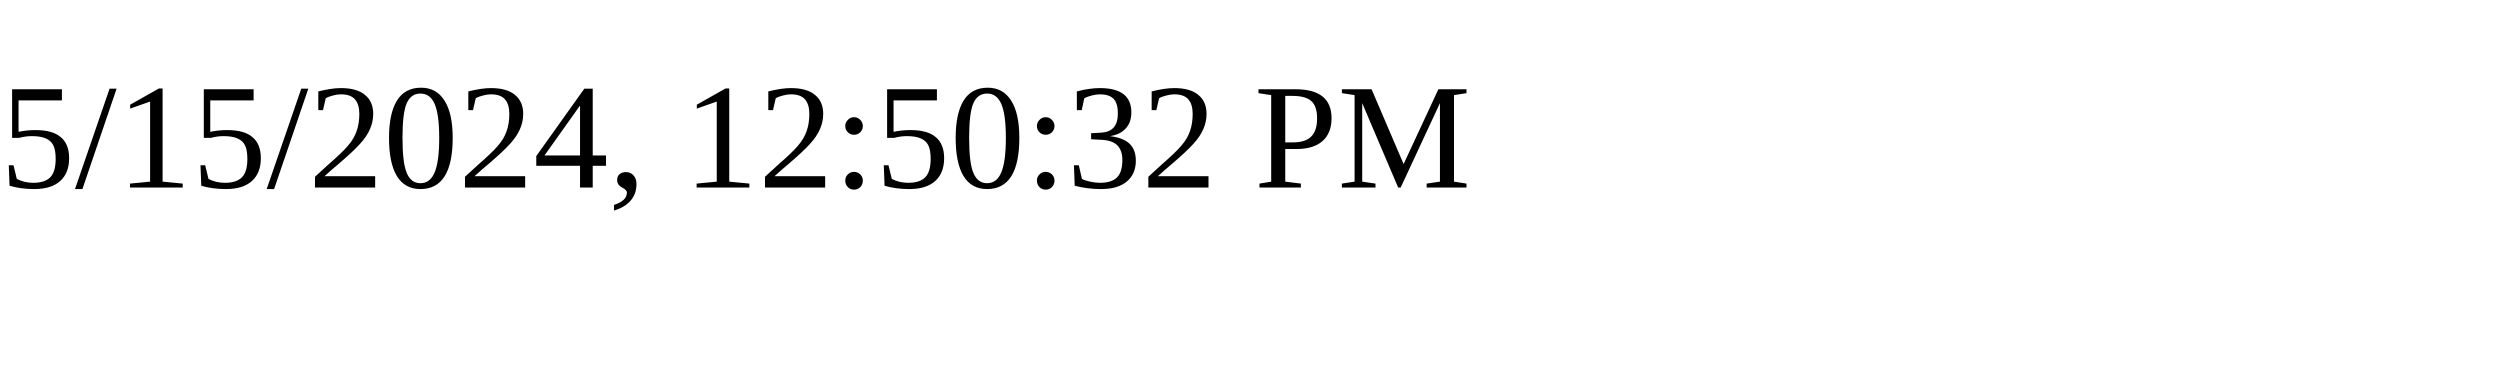
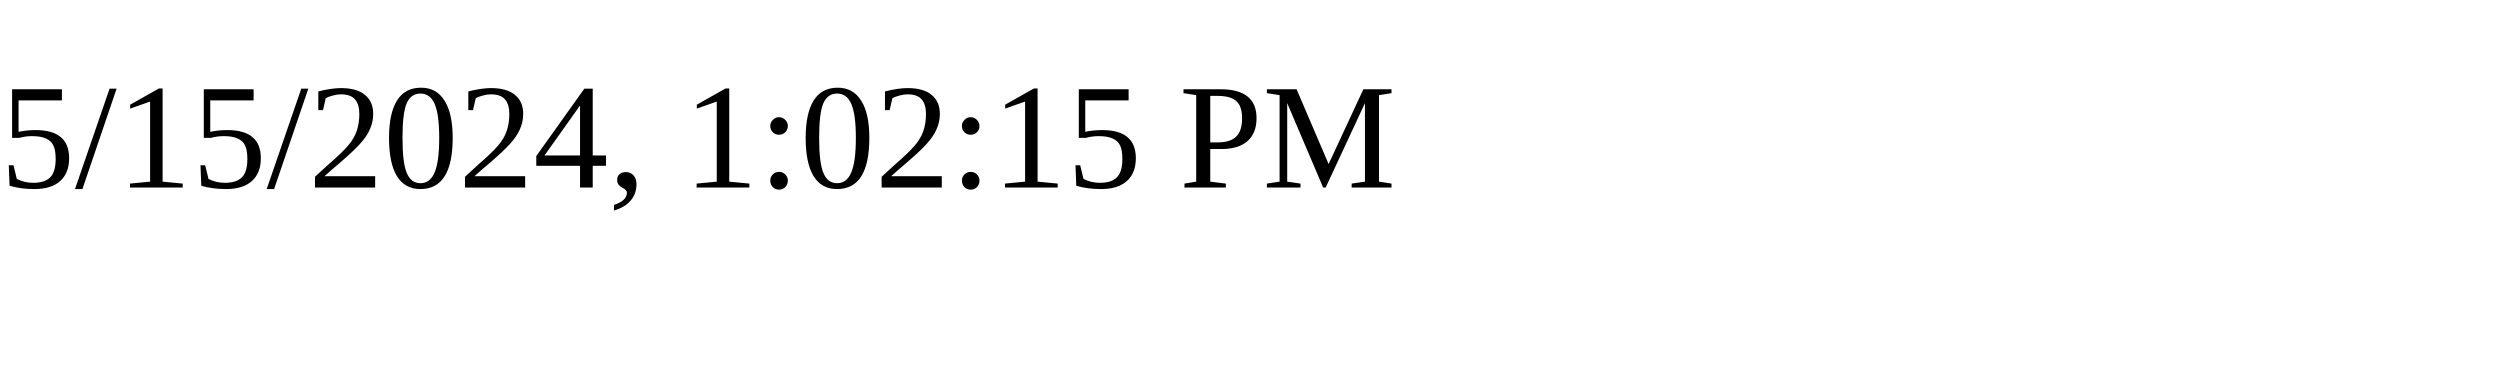
<svg xmlns="http://www.w3.org/2000/svg" height="30" width="200">
-   <text x="0" y="15">5/15/2024, 12:50:32 PM</text>
+   <text x="0" y="15">5/15/2024, 1:02:15 PM</text>
</svg>
